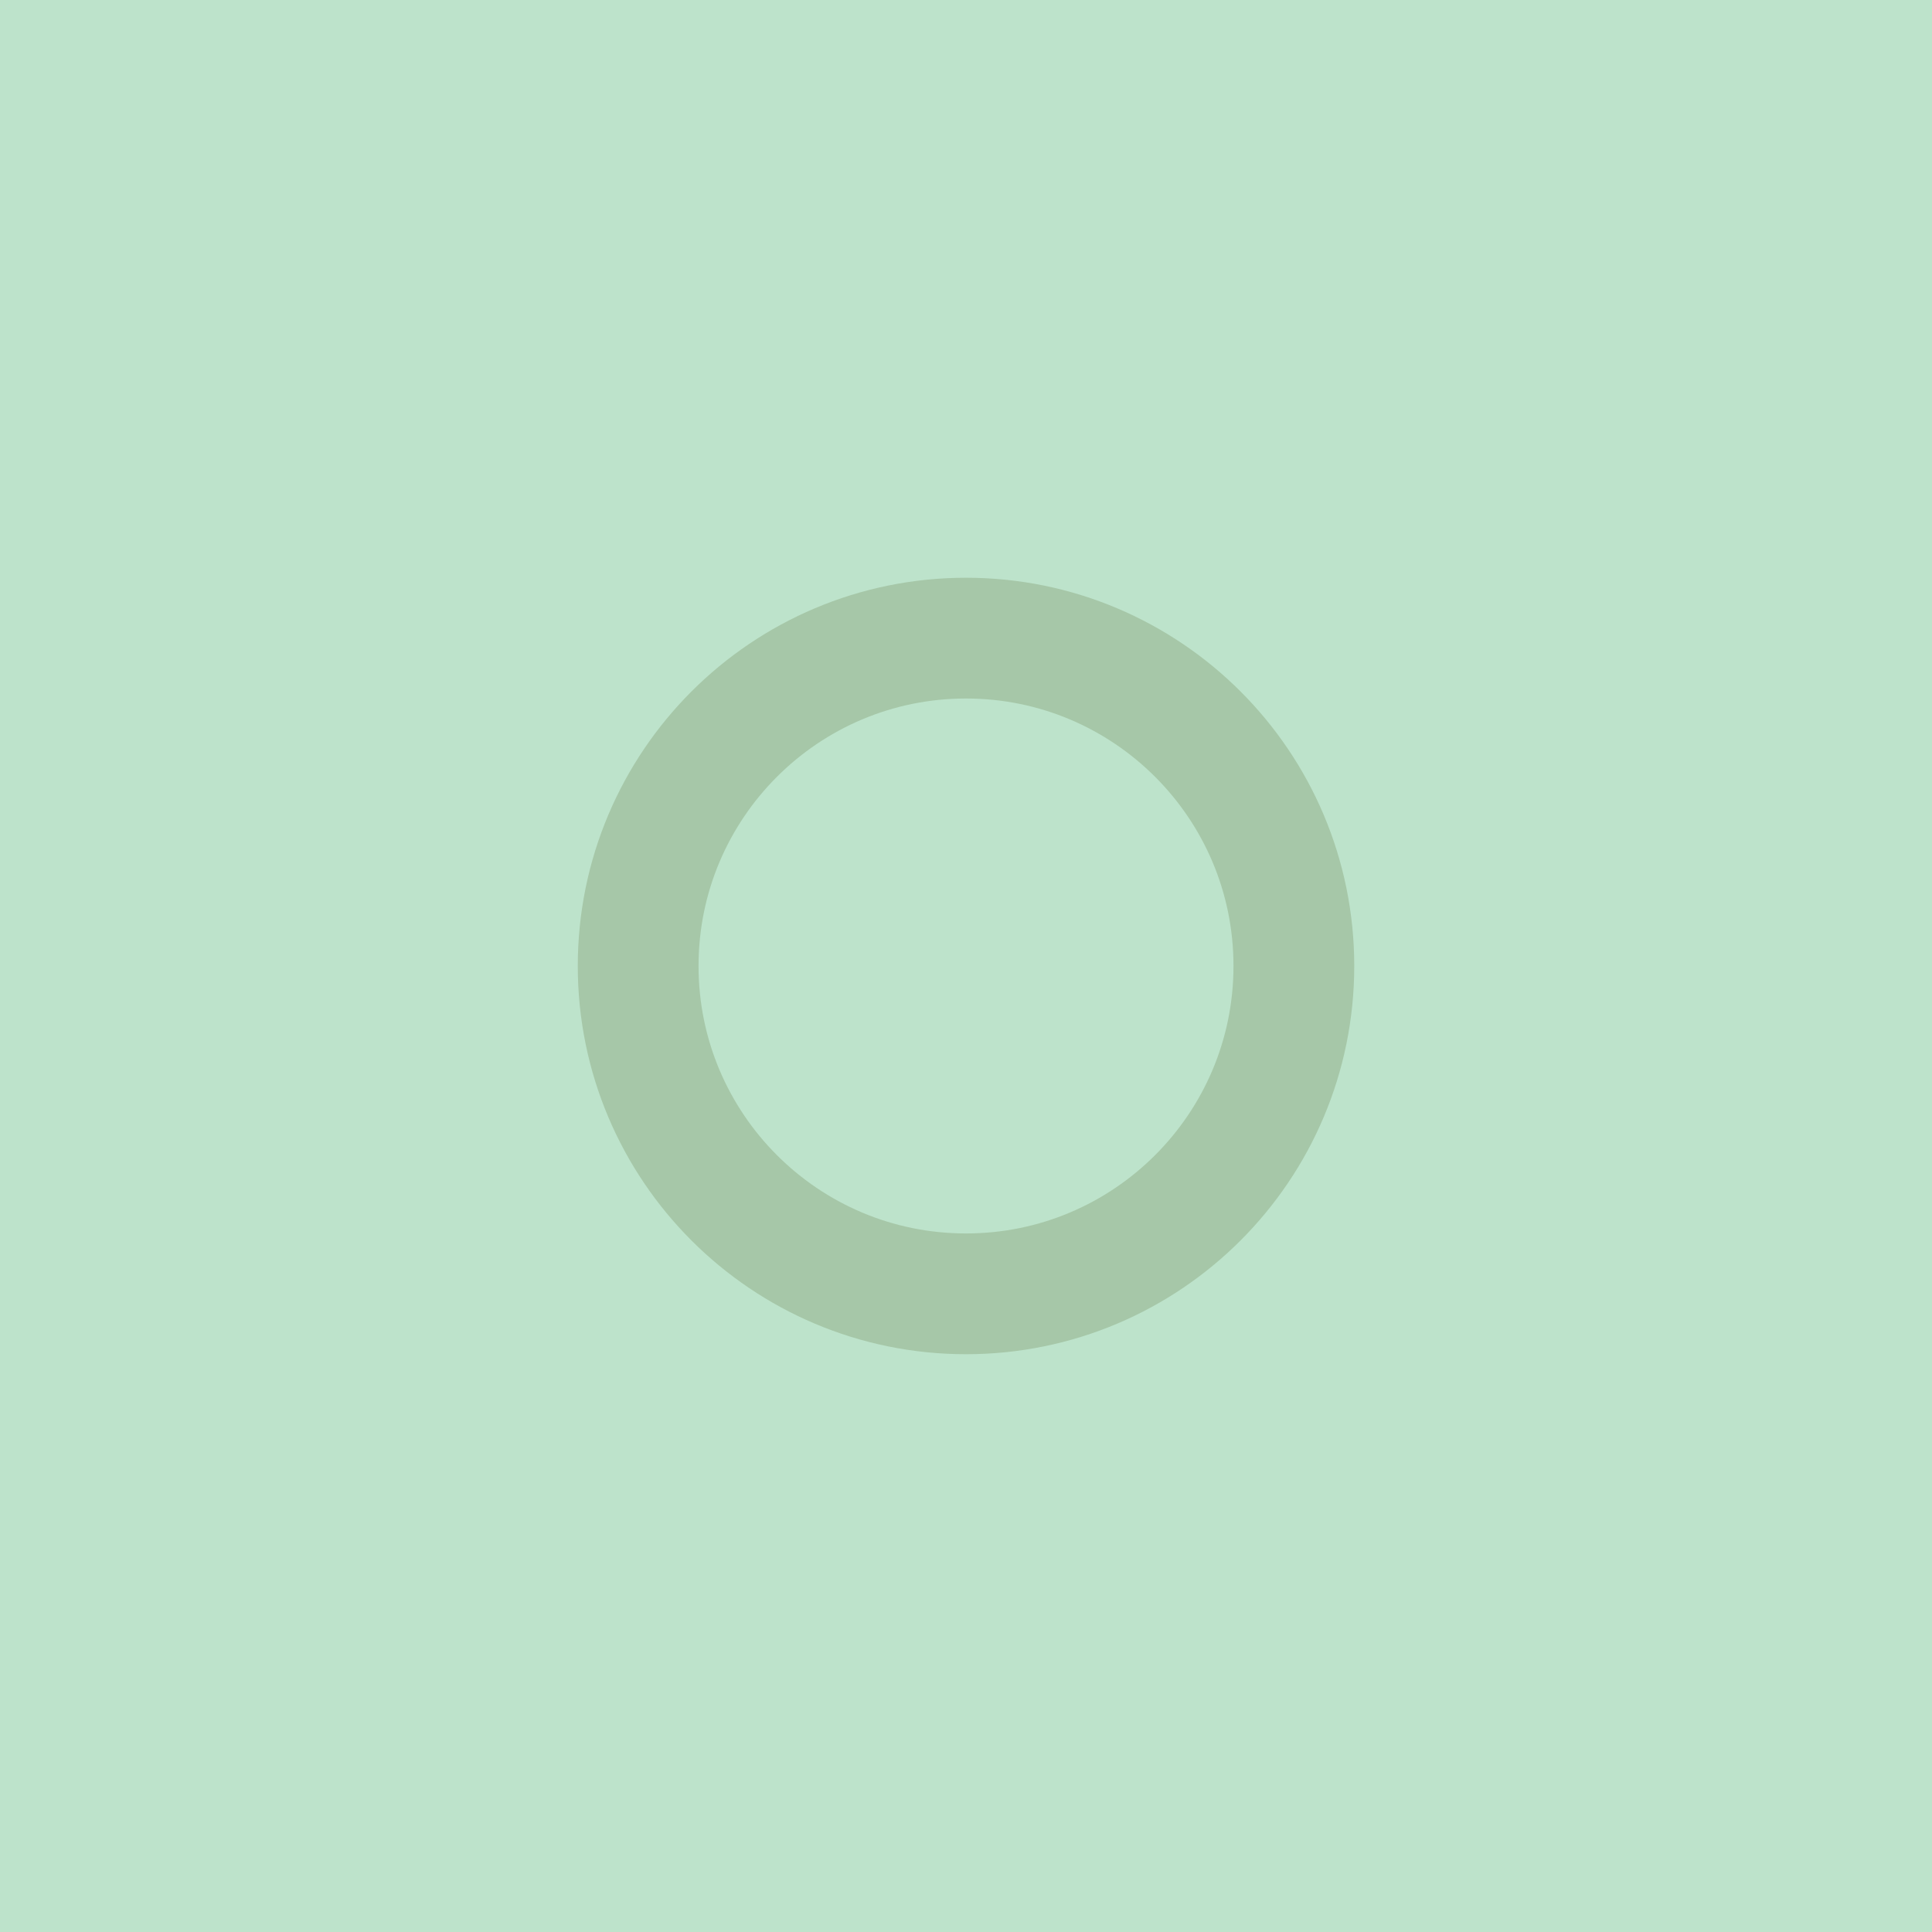
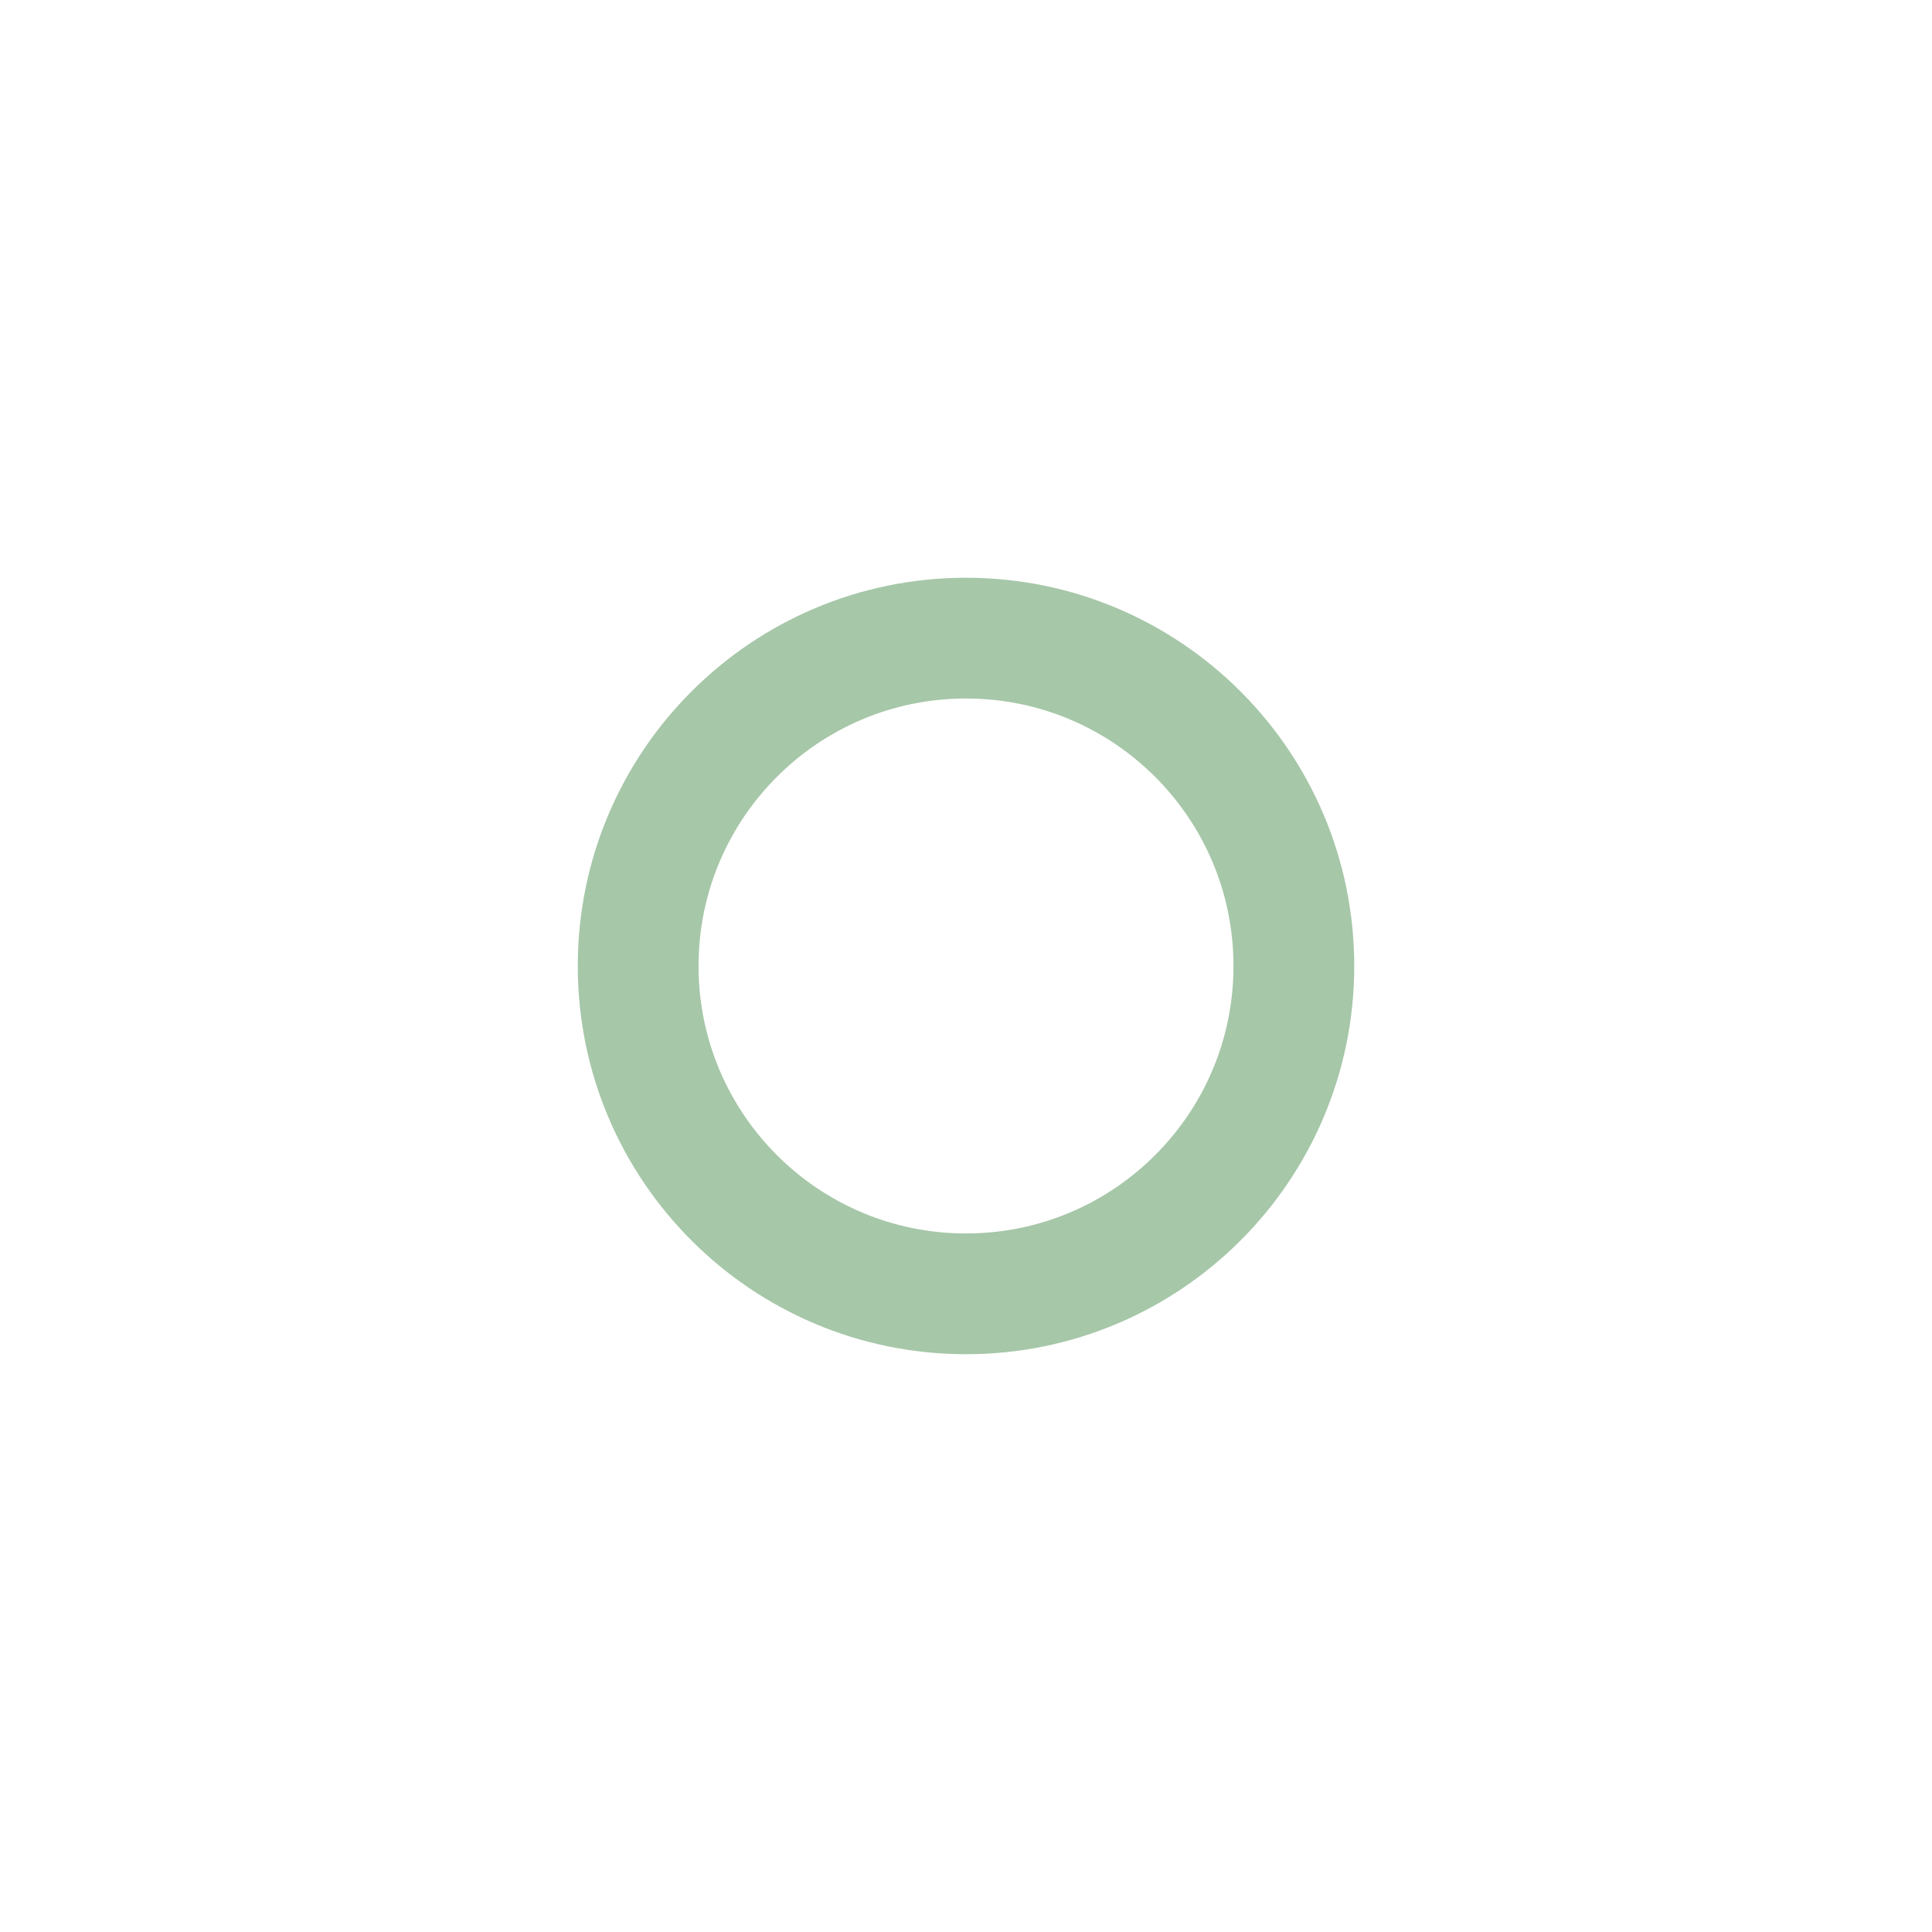
<svg xmlns="http://www.w3.org/2000/svg" width="16" height="16" id="svg2" version="1.1">
  <defs id="defs14" />
-   <rect style="fill:#bde3cb;fill-opacity:1;stroke:#000000;stroke-width:0" id="svg_1" x="-1.0421542e-08" y="-1.0422903e-08" width="16" height="16" />
-   <path style="color:#000000;fill:#bde3cb;fill-opacity:1;fill-rule:nonzero;stroke:#a6c7a8;stroke-width:2.072;stroke-linecap:square;stroke-linejoin:miter;stroke-miterlimit:4;stroke-opacity:1;stroke-dasharray:none;stroke-dashoffset:0;marker:none;visibility:visible;display:inline;overflow:visible;enable-background:accumulate" id="path3754" d="m 22.246,17.095 a 5.625,5.625 0 1 1 -11.25,0 5.625,5.625 0 1 1 11.25,0 z" transform="matrix(0.4826871,0,0,0.4826871,-0.02262827,-0.2516995)" />
+   <path style="color:#000000;fill:none;fill-opacity:1;fill-rule:nonzero;stroke:#a6c7a8;stroke-width:2.072;stroke-linecap:square;stroke-linejoin:miter;stroke-miterlimit:4;stroke-opacity:1;stroke-dasharray:none;stroke-dashoffset:0;marker:none;visibility:visible;display:inline;overflow:visible;enable-background:accumulate" id="path3754" d="m 22.246,17.095 a 5.625,5.625 0 1 1 -11.25,0 5.625,5.625 0 1 1 11.25,0 z" transform="matrix(0.4826871,0,0,0.4826871,-0.02262827,-0.2516995)" />
</svg>
